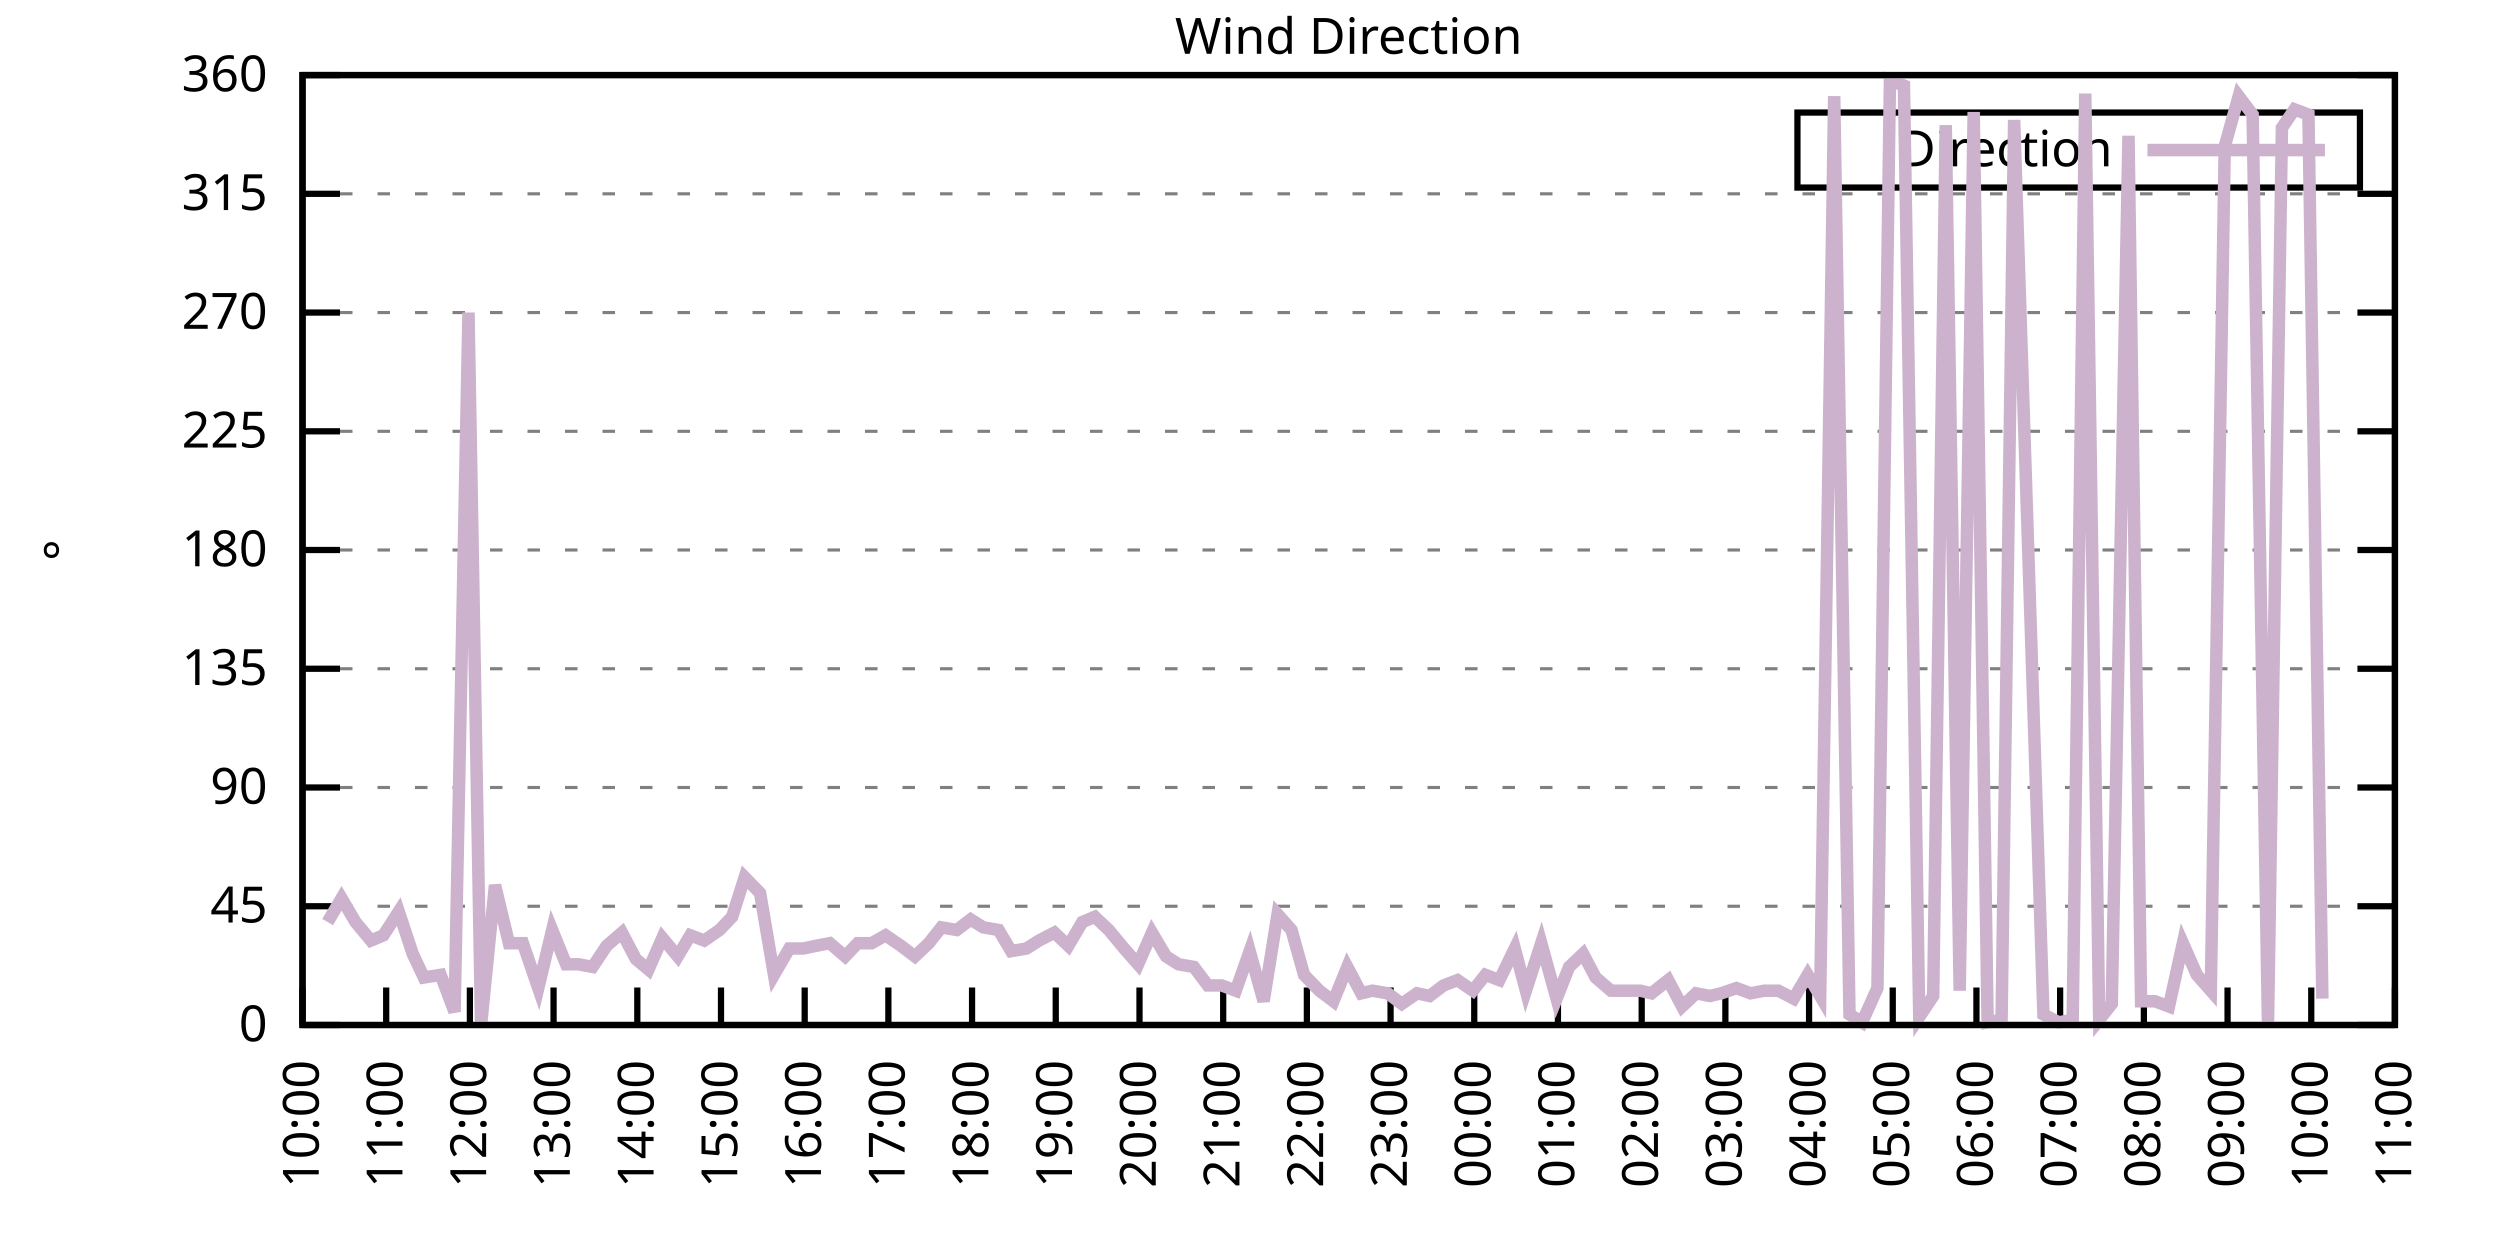
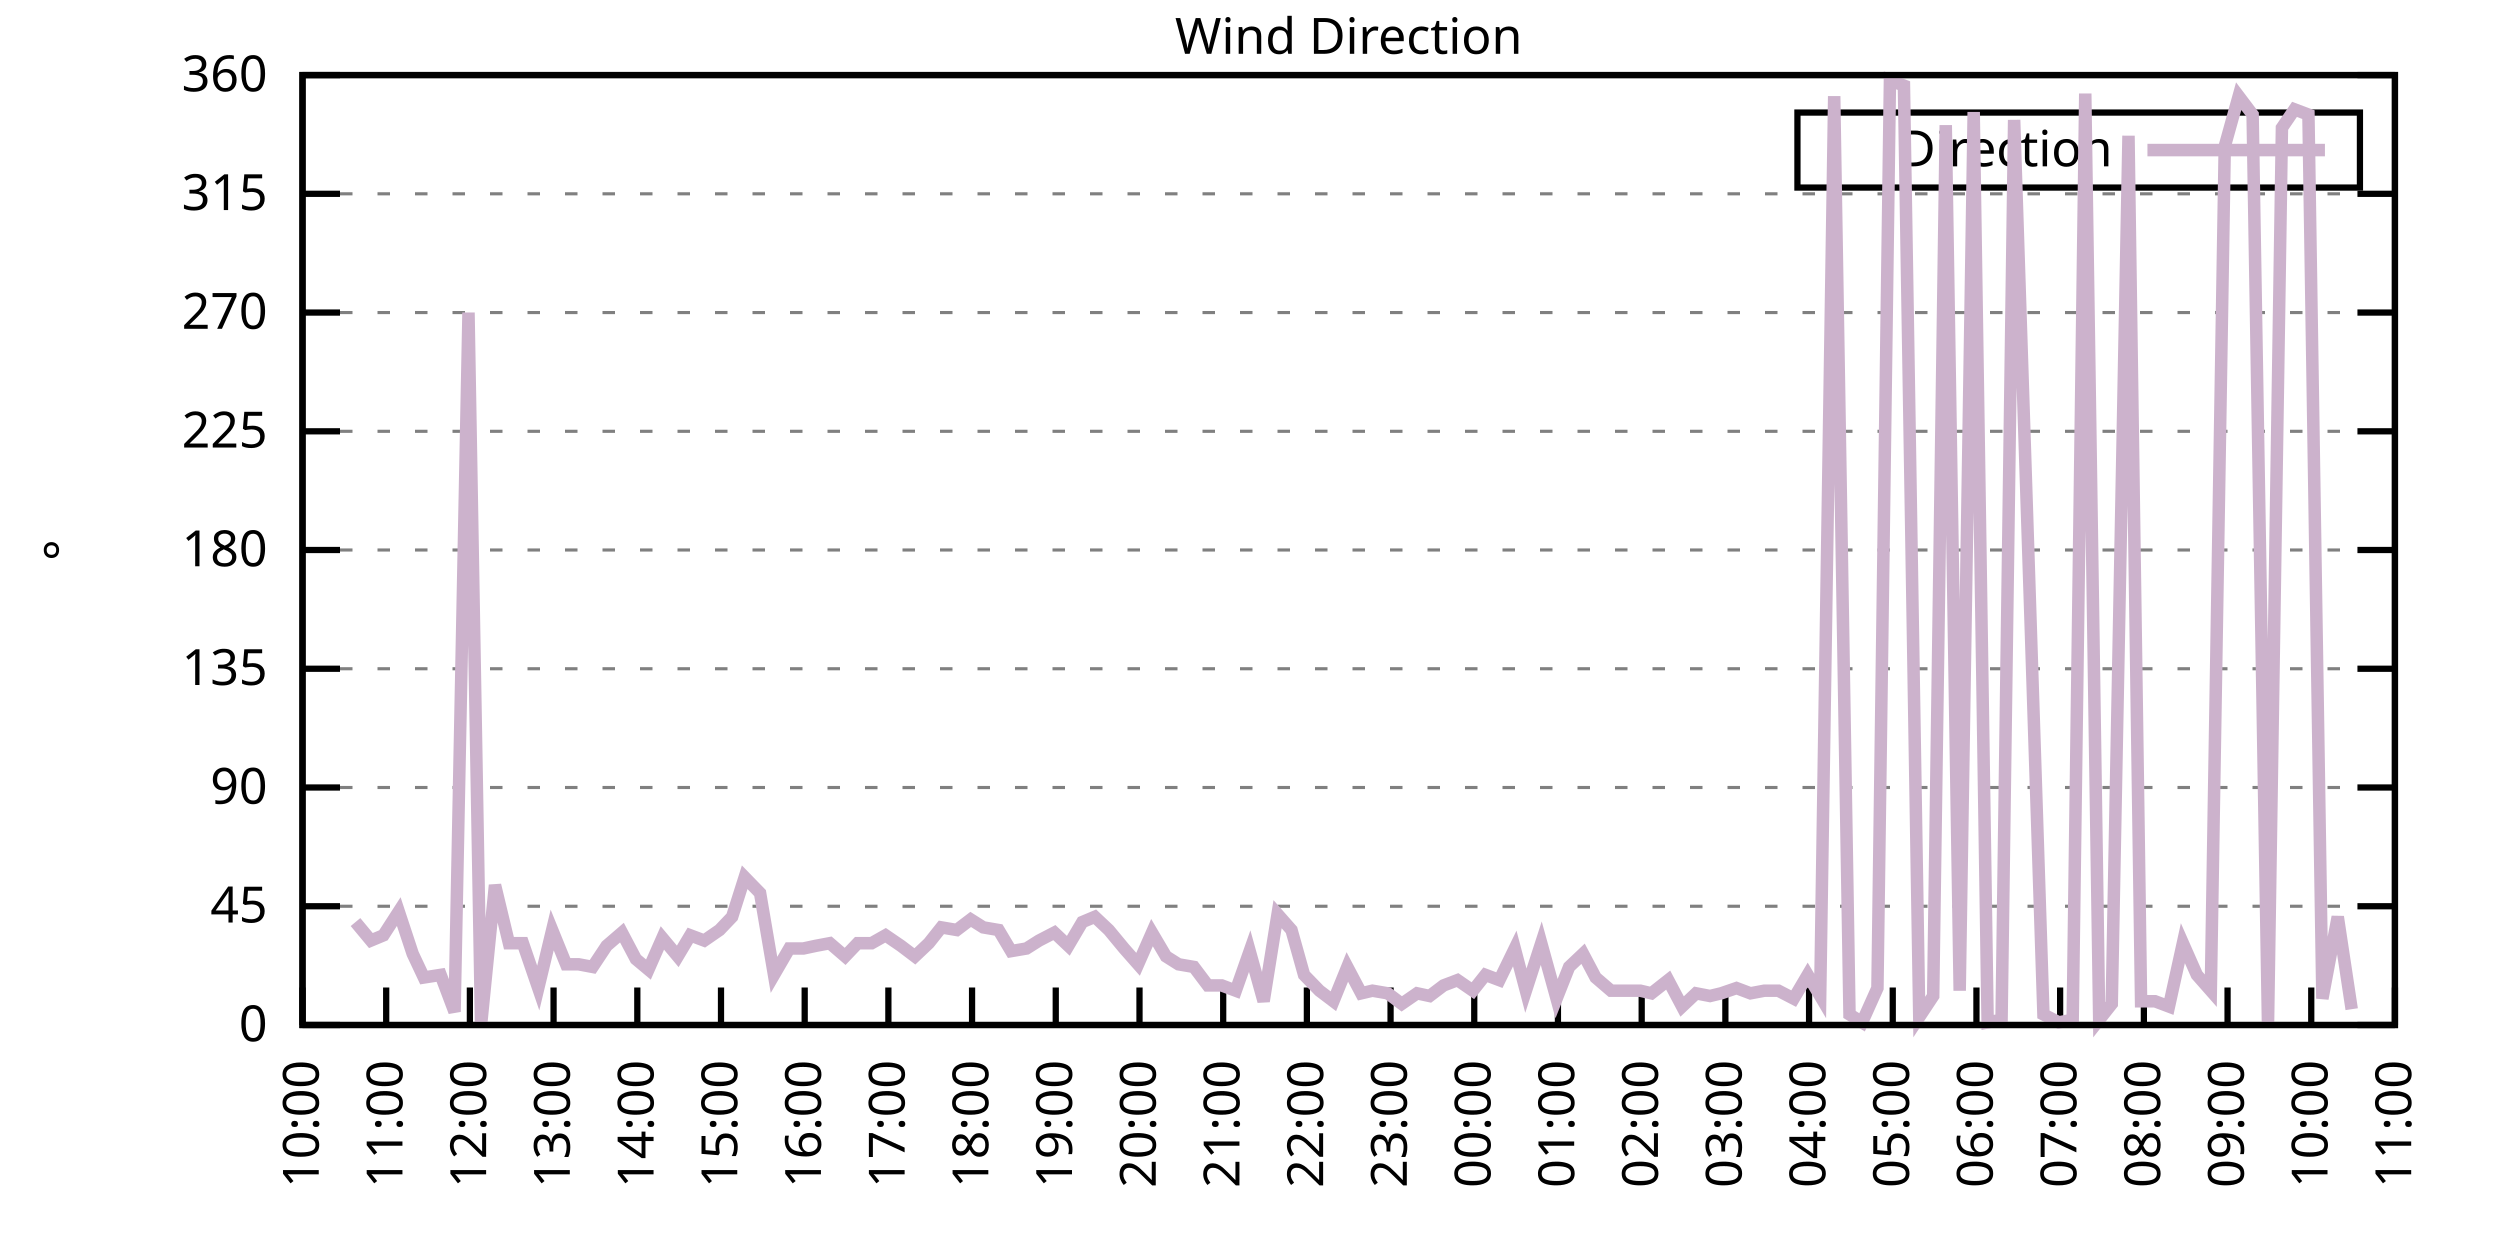
<svg xmlns="http://www.w3.org/2000/svg" xmlns:xlink="http://www.w3.org/1999/xlink" width="400" height="200" viewBox="0 0 400 200">
  <g id="gnuplot_canvas">
    <rect x="0" y="0" width="400" height="200" fill="none" />
    <defs>
      <circle id="gpDot" r="0.5" stroke-width="0.5" stroke="currentColor" />
      <path id="gpPt0" stroke-width="0.333" stroke="currentColor" d="M-1,0 h2 M0,-1 v2" />
      <path id="gpPt1" stroke-width="0.333" stroke="currentColor" d="M-1,-1 L1,1 M1,-1 L-1,1" />
      <path id="gpPt2" stroke-width="0.333" stroke="currentColor" d="M-1,0 L1,0 M0,-1 L0,1 M-1,-1 L1,1 M-1,1 L1,-1" />
      <rect id="gpPt3" stroke-width="0.333" stroke="currentColor" x="-1" y="-1" width="2" height="2" />
      <rect id="gpPt4" stroke-width="0.333" stroke="currentColor" fill="currentColor" x="-1" y="-1" width="2" height="2" />
      <circle id="gpPt5" stroke-width="0.333" stroke="currentColor" cx="0" cy="0" r="1" />
      <use xlink:href="#gpPt5" id="gpPt6" fill="currentColor" stroke="none" />
      <path id="gpPt7" stroke-width="0.333" stroke="currentColor" d="M0,-1.33 L-1.33,0.67 L1.33,0.67 z" />
      <use xlink:href="#gpPt7" id="gpPt8" fill="currentColor" stroke="none" />
      <use xlink:href="#gpPt7" id="gpPt9" stroke="currentColor" transform="rotate(180)" />
      <use xlink:href="#gpPt9" id="gpPt10" fill="currentColor" stroke="none" />
      <use xlink:href="#gpPt3" id="gpPt11" stroke="currentColor" transform="rotate(45)" />
      <use xlink:href="#gpPt11" id="gpPt12" fill="currentColor" stroke="none" />
      <path id="gpPt13" stroke-width="0.333" stroke="currentColor" d="M0,1.330 L1.265,0.411 L0.782,-1.067 L-0.782,-1.076 L-1.265,0.411 z" />
      <use xlink:href="#gpPt13" id="gpPt14" fill="currentColor" stroke="none" />
      <filter id="textbox" filterUnits="objectBoundingBox" x="0" y="0" height="1" width="1">
        <feFlood flood-color="white" flood-opacity="1" result="bgnd" />
        <feComposite in="SourceGraphic" in2="bgnd" operator="atop" />
      </filter>
      <filter id="greybox" filterUnits="objectBoundingBox" x="0" y="0" height="1" width="1">
        <feFlood flood-color="lightgrey" flood-opacity="1" result="grey" />
        <feComposite in="SourceGraphic" in2="grey" operator="atop" />
      </filter>
    </defs>
    <g fill="none" color="white" stroke="currentColor" stroke-width="1.00" stroke-linecap="butt" stroke-linejoin="miter">
</g>
    <g fill="none" color="black" stroke="currentColor" stroke-width="1.00" stroke-linecap="butt" stroke-linejoin="miter">
      <g stroke="none" shape-rendering="crispEdges">
        <polygon fill="rgb(255, 255, 255)" points="48.40,164.00 383.18,164.00 383.18,12.02 48.40,12.02 " />
      </g>
    </g>
    <g fill="none" color="black" stroke="currentColor" stroke-width="1.00" stroke-linecap="butt" stroke-linejoin="miter">
</g>
    <g fill="none" color="black" stroke="black" stroke-width="0.50" stroke-linecap="butt" stroke-linejoin="miter">
</g>
    <g fill="none" color="gray" stroke="currentColor" stroke-width="0.50" stroke-linecap="butt" stroke-linejoin="miter">
      <path stroke="gray" stroke-dasharray="2,4" class="gridline" d="M48.40,164.00 L383.19,164.00  " />
    </g>
    <g fill="none" color="gray" stroke="gray" stroke-width="1.00" stroke-linecap="butt" stroke-linejoin="miter">
</g>
    <g fill="none" color="black" stroke="currentColor" stroke-width="1.00" stroke-linecap="butt" stroke-linejoin="miter">
      <path stroke="black" d="M48.40,164.00 L54.40,164.00 M383.19,164.00 L377.19,164.00  " />
      <g transform="translate(42.80,166.60)" stroke="none" fill="black" font-family="Sans" font-size="8.00" text-anchor="end">
        <text>
          <tspan font-family="Sans"> 0</tspan>
        </text>
      </g>
    </g>
    <g fill="none" color="black" stroke="currentColor" stroke-width="1.00" stroke-linecap="butt" stroke-linejoin="miter">
</g>
    <g fill="none" color="black" stroke="black" stroke-width="0.50" stroke-linecap="butt" stroke-linejoin="miter">
</g>
    <g fill="none" color="gray" stroke="currentColor" stroke-width="0.50" stroke-linecap="butt" stroke-linejoin="miter">
      <path stroke="gray" stroke-dasharray="2,4" class="gridline" d="M48.40,145.00 L383.19,145.00  " />
    </g>
    <g fill="none" color="gray" stroke="gray" stroke-width="1.00" stroke-linecap="butt" stroke-linejoin="miter">
</g>
    <g fill="none" color="black" stroke="currentColor" stroke-width="1.00" stroke-linecap="butt" stroke-linejoin="miter">
      <path stroke="black" d="M48.40,145.00 L54.40,145.00 M383.19,145.00 L377.19,145.00  " />
      <g transform="translate(42.80,147.60)" stroke="none" fill="black" font-family="Sans" font-size="8.00" text-anchor="end">
        <text>
          <tspan font-family="Sans"> 45</tspan>
        </text>
      </g>
    </g>
    <g fill="none" color="black" stroke="currentColor" stroke-width="1.00" stroke-linecap="butt" stroke-linejoin="miter">
</g>
    <g fill="none" color="black" stroke="black" stroke-width="0.50" stroke-linecap="butt" stroke-linejoin="miter">
</g>
    <g fill="none" color="gray" stroke="currentColor" stroke-width="0.50" stroke-linecap="butt" stroke-linejoin="miter">
      <path stroke="gray" stroke-dasharray="2,4" class="gridline" d="M48.40,126.00 L383.19,126.00  " />
    </g>
    <g fill="none" color="gray" stroke="gray" stroke-width="1.00" stroke-linecap="butt" stroke-linejoin="miter">
</g>
    <g fill="none" color="black" stroke="currentColor" stroke-width="1.00" stroke-linecap="butt" stroke-linejoin="miter">
      <path stroke="black" d="M48.40,126.00 L54.40,126.00 M383.19,126.00 L377.19,126.00  " />
      <g transform="translate(42.80,128.60)" stroke="none" fill="black" font-family="Sans" font-size="8.00" text-anchor="end">
        <text>
          <tspan font-family="Sans"> 90</tspan>
        </text>
      </g>
    </g>
    <g fill="none" color="black" stroke="currentColor" stroke-width="1.00" stroke-linecap="butt" stroke-linejoin="miter">
</g>
    <g fill="none" color="black" stroke="black" stroke-width="0.50" stroke-linecap="butt" stroke-linejoin="miter">
</g>
    <g fill="none" color="gray" stroke="currentColor" stroke-width="0.50" stroke-linecap="butt" stroke-linejoin="miter">
      <path stroke="gray" stroke-dasharray="2,4" class="gridline" d="M48.40,107.00 L383.19,107.00  " />
    </g>
    <g fill="none" color="gray" stroke="gray" stroke-width="1.00" stroke-linecap="butt" stroke-linejoin="miter">
</g>
    <g fill="none" color="black" stroke="currentColor" stroke-width="1.00" stroke-linecap="butt" stroke-linejoin="miter">
      <path stroke="black" d="M48.40,107.00 L54.40,107.00 M383.19,107.00 L377.19,107.00  " />
      <g transform="translate(42.80,109.60)" stroke="none" fill="black" font-family="Sans" font-size="8.00" text-anchor="end">
        <text>
          <tspan font-family="Sans"> 135</tspan>
        </text>
      </g>
    </g>
    <g fill="none" color="black" stroke="currentColor" stroke-width="1.00" stroke-linecap="butt" stroke-linejoin="miter">
</g>
    <g fill="none" color="black" stroke="black" stroke-width="0.50" stroke-linecap="butt" stroke-linejoin="miter">
</g>
    <g fill="none" color="gray" stroke="currentColor" stroke-width="0.50" stroke-linecap="butt" stroke-linejoin="miter">
      <path stroke="gray" stroke-dasharray="2,4" class="gridline" d="M48.40,88.00 L383.19,88.00  " />
    </g>
    <g fill="none" color="gray" stroke="gray" stroke-width="1.00" stroke-linecap="butt" stroke-linejoin="miter">
</g>
    <g fill="none" color="black" stroke="currentColor" stroke-width="1.00" stroke-linecap="butt" stroke-linejoin="miter">
      <path stroke="black" d="M48.40,88.00 L54.40,88.00 M383.19,88.00 L377.19,88.00  " />
      <g transform="translate(42.80,90.60)" stroke="none" fill="black" font-family="Sans" font-size="8.00" text-anchor="end">
        <text>
          <tspan font-family="Sans"> 180</tspan>
        </text>
      </g>
    </g>
    <g fill="none" color="black" stroke="currentColor" stroke-width="1.00" stroke-linecap="butt" stroke-linejoin="miter">
</g>
    <g fill="none" color="black" stroke="black" stroke-width="0.50" stroke-linecap="butt" stroke-linejoin="miter">
</g>
    <g fill="none" color="gray" stroke="currentColor" stroke-width="0.50" stroke-linecap="butt" stroke-linejoin="miter">
      <path stroke="gray" stroke-dasharray="2,4" class="gridline" d="M48.40,69.01 L383.19,69.01  " />
    </g>
    <g fill="none" color="gray" stroke="gray" stroke-width="1.00" stroke-linecap="butt" stroke-linejoin="miter">
</g>
    <g fill="none" color="black" stroke="currentColor" stroke-width="1.00" stroke-linecap="butt" stroke-linejoin="miter">
      <path stroke="black" d="M48.40,69.01 L54.40,69.01 M383.19,69.01 L377.19,69.01  " />
      <g transform="translate(42.80,71.61)" stroke="none" fill="black" font-family="Sans" font-size="8.00" text-anchor="end">
        <text>
          <tspan font-family="Sans"> 225</tspan>
        </text>
      </g>
    </g>
    <g fill="none" color="black" stroke="currentColor" stroke-width="1.00" stroke-linecap="butt" stroke-linejoin="miter">
</g>
    <g fill="none" color="black" stroke="black" stroke-width="0.50" stroke-linecap="butt" stroke-linejoin="miter">
</g>
    <g fill="none" color="gray" stroke="currentColor" stroke-width="0.50" stroke-linecap="butt" stroke-linejoin="miter">
      <path stroke="gray" stroke-dasharray="2,4" class="gridline" d="M48.40,50.01 L383.19,50.01  " />
    </g>
    <g fill="none" color="gray" stroke="gray" stroke-width="1.00" stroke-linecap="butt" stroke-linejoin="miter">
</g>
    <g fill="none" color="black" stroke="currentColor" stroke-width="1.00" stroke-linecap="butt" stroke-linejoin="miter">
      <path stroke="black" d="M48.40,50.01 L54.40,50.01 M383.19,50.01 L377.19,50.01  " />
      <g transform="translate(42.80,52.61)" stroke="none" fill="black" font-family="Sans" font-size="8.00" text-anchor="end">
        <text>
          <tspan font-family="Sans"> 270</tspan>
        </text>
      </g>
    </g>
    <g fill="none" color="black" stroke="currentColor" stroke-width="1.00" stroke-linecap="butt" stroke-linejoin="miter">
</g>
    <g fill="none" color="black" stroke="black" stroke-width="0.50" stroke-linecap="butt" stroke-linejoin="miter">
</g>
    <g fill="none" color="gray" stroke="currentColor" stroke-width="0.50" stroke-linecap="butt" stroke-linejoin="miter">
      <path stroke="gray" stroke-dasharray="2,4" class="gridline" d="M48.40,31.01 L383.19,31.01  " />
    </g>
    <g fill="none" color="gray" stroke="gray" stroke-width="1.00" stroke-linecap="butt" stroke-linejoin="miter">
</g>
    <g fill="none" color="black" stroke="currentColor" stroke-width="1.00" stroke-linecap="butt" stroke-linejoin="miter">
      <path stroke="black" d="M48.40,31.01 L54.40,31.01 M383.19,31.01 L377.19,31.01  " />
      <g transform="translate(42.80,33.61)" stroke="none" fill="black" font-family="Sans" font-size="8.00" text-anchor="end">
        <text>
          <tspan font-family="Sans"> 315</tspan>
        </text>
      </g>
    </g>
    <g fill="none" color="black" stroke="currentColor" stroke-width="1.00" stroke-linecap="butt" stroke-linejoin="miter">
</g>
    <g fill="none" color="black" stroke="black" stroke-width="0.50" stroke-linecap="butt" stroke-linejoin="miter">
</g>
    <g fill="none" color="gray" stroke="currentColor" stroke-width="0.50" stroke-linecap="butt" stroke-linejoin="miter">
      <path stroke="gray" stroke-dasharray="2,4" class="gridline" d="M48.40,12.01 L383.19,12.01  " />
    </g>
    <g fill="none" color="gray" stroke="gray" stroke-width="1.00" stroke-linecap="butt" stroke-linejoin="miter">
</g>
    <g fill="none" color="black" stroke="currentColor" stroke-width="1.00" stroke-linecap="butt" stroke-linejoin="miter">
      <path stroke="black" d="M48.40,12.01 L54.40,12.01 M383.19,12.01 L377.19,12.01  " />
      <g transform="translate(42.80,14.61)" stroke="none" fill="black" font-family="Sans" font-size="8.00" text-anchor="end">
        <text>
          <tspan font-family="Sans"> 360</tspan>
        </text>
      </g>
    </g>
    <g fill="none" color="black" stroke="currentColor" stroke-width="1.00" stroke-linecap="butt" stroke-linejoin="miter">
      <path stroke="black" d="M48.40,164.00 L48.40,158.00  " />
      <g transform="translate(51.00,169.60) rotate(270.00)" stroke="none" fill="black" font-family="Sans" font-size="8.00" text-anchor="end">
        <text>
          <tspan font-family="Sans">10:00</tspan>
        </text>
      </g>
    </g>
    <g fill="none" color="black" stroke="currentColor" stroke-width="1.00" stroke-linecap="butt" stroke-linejoin="miter">
      <path stroke="black" d="M61.79,164.00 L61.79,158.00  " />
      <g transform="translate(64.39,169.60) rotate(270.00)" stroke="none" fill="black" font-family="Sans" font-size="8.00" text-anchor="end">
        <text>
          <tspan font-family="Sans">11:00</tspan>
        </text>
      </g>
    </g>
    <g fill="none" color="black" stroke="currentColor" stroke-width="1.00" stroke-linecap="butt" stroke-linejoin="miter">
      <path stroke="black" d="M75.18,164.00 L75.18,158.00  " />
      <g transform="translate(77.78,169.60) rotate(270.00)" stroke="none" fill="black" font-family="Sans" font-size="8.00" text-anchor="end">
        <text>
          <tspan font-family="Sans">12:00</tspan>
        </text>
      </g>
    </g>
    <g fill="none" color="black" stroke="currentColor" stroke-width="1.00" stroke-linecap="butt" stroke-linejoin="miter">
      <path stroke="black" d="M88.57,164.00 L88.57,158.00  " />
      <g transform="translate(91.17,169.60) rotate(270.00)" stroke="none" fill="black" font-family="Sans" font-size="8.00" text-anchor="end">
        <text>
          <tspan font-family="Sans">13:00</tspan>
        </text>
      </g>
    </g>
    <g fill="none" color="black" stroke="currentColor" stroke-width="1.00" stroke-linecap="butt" stroke-linejoin="miter">
      <path stroke="black" d="M101.97,164.00 L101.97,158.00  " />
      <g transform="translate(104.57,169.60) rotate(270.00)" stroke="none" fill="black" font-family="Sans" font-size="8.00" text-anchor="end">
        <text>
          <tspan font-family="Sans">14:00</tspan>
        </text>
      </g>
    </g>
    <g fill="none" color="black" stroke="currentColor" stroke-width="1.00" stroke-linecap="butt" stroke-linejoin="miter">
      <path stroke="black" d="M115.36,164.00 L115.36,158.00  " />
      <g transform="translate(117.96,169.60) rotate(270.00)" stroke="none" fill="black" font-family="Sans" font-size="8.00" text-anchor="end">
        <text>
          <tspan font-family="Sans">15:00</tspan>
        </text>
      </g>
    </g>
    <g fill="none" color="black" stroke="currentColor" stroke-width="1.00" stroke-linecap="butt" stroke-linejoin="miter">
      <path stroke="black" d="M128.75,164.00 L128.75,158.00  " />
      <g transform="translate(131.35,169.60) rotate(270.00)" stroke="none" fill="black" font-family="Sans" font-size="8.00" text-anchor="end">
        <text>
          <tspan font-family="Sans">16:00</tspan>
        </text>
      </g>
    </g>
    <g fill="none" color="black" stroke="currentColor" stroke-width="1.00" stroke-linecap="butt" stroke-linejoin="miter">
      <path stroke="black" d="M142.14,164.00 L142.14,158.00  " />
      <g transform="translate(144.74,169.60) rotate(270.00)" stroke="none" fill="black" font-family="Sans" font-size="8.00" text-anchor="end">
        <text>
          <tspan font-family="Sans">17:00</tspan>
        </text>
      </g>
    </g>
    <g fill="none" color="black" stroke="currentColor" stroke-width="1.00" stroke-linecap="butt" stroke-linejoin="miter">
      <path stroke="black" d="M155.53,164.00 L155.53,158.00  " />
      <g transform="translate(158.13,169.60) rotate(270.00)" stroke="none" fill="black" font-family="Sans" font-size="8.00" text-anchor="end">
        <text>
          <tspan font-family="Sans">18:00</tspan>
        </text>
      </g>
    </g>
    <g fill="none" color="black" stroke="currentColor" stroke-width="1.00" stroke-linecap="butt" stroke-linejoin="miter">
      <path stroke="black" d="M168.92,164.00 L168.92,158.00  " />
      <g transform="translate(171.52,169.60) rotate(270.00)" stroke="none" fill="black" font-family="Sans" font-size="8.00" text-anchor="end">
        <text>
          <tspan font-family="Sans">19:00</tspan>
        </text>
      </g>
    </g>
    <g fill="none" color="black" stroke="currentColor" stroke-width="1.00" stroke-linecap="butt" stroke-linejoin="miter">
      <path stroke="black" d="M182.32,164.00 L182.32,158.00  " />
      <g transform="translate(184.92,169.60) rotate(270.00)" stroke="none" fill="black" font-family="Sans" font-size="8.00" text-anchor="end">
        <text>
          <tspan font-family="Sans">20:00</tspan>
        </text>
      </g>
    </g>
    <g fill="none" color="black" stroke="currentColor" stroke-width="1.00" stroke-linecap="butt" stroke-linejoin="miter">
      <path stroke="black" d="M195.71,164.00 L195.71,158.00  " />
      <g transform="translate(198.31,169.60) rotate(270.00)" stroke="none" fill="black" font-family="Sans" font-size="8.00" text-anchor="end">
        <text>
          <tspan font-family="Sans">21:00</tspan>
        </text>
      </g>
    </g>
    <g fill="none" color="black" stroke="currentColor" stroke-width="1.00" stroke-linecap="butt" stroke-linejoin="miter">
      <path stroke="black" d="M209.10,164.00 L209.10,158.00  " />
      <g transform="translate(211.70,169.60) rotate(270.00)" stroke="none" fill="black" font-family="Sans" font-size="8.00" text-anchor="end">
        <text>
          <tspan font-family="Sans">22:00</tspan>
        </text>
      </g>
    </g>
    <g fill="none" color="black" stroke="currentColor" stroke-width="1.00" stroke-linecap="butt" stroke-linejoin="miter">
      <path stroke="black" d="M222.49,164.00 L222.49,158.00  " />
      <g transform="translate(225.09,169.60) rotate(270.00)" stroke="none" fill="black" font-family="Sans" font-size="8.00" text-anchor="end">
        <text>
          <tspan font-family="Sans">23:00</tspan>
        </text>
      </g>
    </g>
    <g fill="none" color="black" stroke="currentColor" stroke-width="1.00" stroke-linecap="butt" stroke-linejoin="miter">
      <path stroke="black" d="M235.88,164.00 L235.88,158.00  " />
      <g transform="translate(238.48,169.60) rotate(270.00)" stroke="none" fill="black" font-family="Sans" font-size="8.00" text-anchor="end">
        <text>
          <tspan font-family="Sans">00:00</tspan>
        </text>
      </g>
    </g>
    <g fill="none" color="black" stroke="currentColor" stroke-width="1.00" stroke-linecap="butt" stroke-linejoin="miter">
      <path stroke="black" d="M249.27,164.00 L249.27,158.00  " />
      <g transform="translate(251.87,169.60) rotate(270.00)" stroke="none" fill="black" font-family="Sans" font-size="8.00" text-anchor="end">
        <text>
          <tspan font-family="Sans">01:00</tspan>
        </text>
      </g>
    </g>
    <g fill="none" color="black" stroke="currentColor" stroke-width="1.00" stroke-linecap="butt" stroke-linejoin="miter">
      <path stroke="black" d="M262.67,164.00 L262.67,158.00  " />
      <g transform="translate(265.27,169.60) rotate(270.00)" stroke="none" fill="black" font-family="Sans" font-size="8.00" text-anchor="end">
        <text>
          <tspan font-family="Sans">02:00</tspan>
        </text>
      </g>
    </g>
    <g fill="none" color="black" stroke="currentColor" stroke-width="1.00" stroke-linecap="butt" stroke-linejoin="miter">
      <path stroke="black" d="M276.06,164.00 L276.06,158.00  " />
      <g transform="translate(278.66,169.60) rotate(270.00)" stroke="none" fill="black" font-family="Sans" font-size="8.00" text-anchor="end">
        <text>
          <tspan font-family="Sans">03:00</tspan>
        </text>
      </g>
    </g>
    <g fill="none" color="black" stroke="currentColor" stroke-width="1.00" stroke-linecap="butt" stroke-linejoin="miter">
      <path stroke="black" d="M289.45,164.00 L289.45,158.00  " />
      <g transform="translate(292.05,169.60) rotate(270.00)" stroke="none" fill="black" font-family="Sans" font-size="8.00" text-anchor="end">
        <text>
          <tspan font-family="Sans">04:00</tspan>
        </text>
      </g>
    </g>
    <g fill="none" color="black" stroke="currentColor" stroke-width="1.00" stroke-linecap="butt" stroke-linejoin="miter">
      <path stroke="black" d="M302.84,164.00 L302.84,158.00  " />
      <g transform="translate(305.44,169.60) rotate(270.00)" stroke="none" fill="black" font-family="Sans" font-size="8.00" text-anchor="end">
        <text>
          <tspan font-family="Sans">05:00</tspan>
        </text>
      </g>
    </g>
    <g fill="none" color="black" stroke="currentColor" stroke-width="1.00" stroke-linecap="butt" stroke-linejoin="miter">
      <path stroke="black" d="M316.23,164.00 L316.23,158.00  " />
      <g transform="translate(318.83,169.60) rotate(270.00)" stroke="none" fill="black" font-family="Sans" font-size="8.00" text-anchor="end">
        <text>
          <tspan font-family="Sans">06:00</tspan>
        </text>
      </g>
    </g>
    <g fill="none" color="black" stroke="currentColor" stroke-width="1.00" stroke-linecap="butt" stroke-linejoin="miter">
      <path stroke="black" d="M329.62,164.00 L329.62,158.00  " />
      <g transform="translate(332.22,169.60) rotate(270.00)" stroke="none" fill="black" font-family="Sans" font-size="8.00" text-anchor="end">
        <text>
          <tspan font-family="Sans">07:00</tspan>
        </text>
      </g>
    </g>
    <g fill="none" color="black" stroke="currentColor" stroke-width="1.00" stroke-linecap="butt" stroke-linejoin="miter">
      <path stroke="black" d="M343.02,164.00 L343.02,158.00  " />
      <g transform="translate(345.62,169.60) rotate(270.00)" stroke="none" fill="black" font-family="Sans" font-size="8.00" text-anchor="end">
        <text>
          <tspan font-family="Sans">08:00</tspan>
        </text>
      </g>
    </g>
    <g fill="none" color="black" stroke="currentColor" stroke-width="1.00" stroke-linecap="butt" stroke-linejoin="miter">
      <path stroke="black" d="M356.41,164.00 L356.41,158.00  " />
      <g transform="translate(359.01,169.60) rotate(270.00)" stroke="none" fill="black" font-family="Sans" font-size="8.00" text-anchor="end">
        <text>
          <tspan font-family="Sans">09:00</tspan>
        </text>
      </g>
    </g>
    <g fill="none" color="black" stroke="currentColor" stroke-width="1.00" stroke-linecap="butt" stroke-linejoin="miter">
      <path stroke="black" d="M369.80,164.00 L369.80,158.00  " />
      <g transform="translate(372.40,169.60) rotate(270.00)" stroke="none" fill="black" font-family="Sans" font-size="8.00" text-anchor="end">
        <text>
          <tspan font-family="Sans">10:00</tspan>
        </text>
      </g>
    </g>
    <g fill="none" color="black" stroke="currentColor" stroke-width="1.00" stroke-linecap="butt" stroke-linejoin="miter">
      <path stroke="black" d="M383.19,164.00 L383.19,158.00  " />
      <g transform="translate(385.79,169.60) rotate(270.00)" stroke="none" fill="black" font-family="Sans" font-size="8.00" text-anchor="end">
        <text>
          <tspan font-family="Sans">11:00</tspan>
        </text>
      </g>
    </g>
    <g fill="none" color="black" stroke="currentColor" stroke-width="1.00" stroke-linecap="butt" stroke-linejoin="miter">
</g>
    <g fill="none" color="black" stroke="currentColor" stroke-width="1.00" stroke-linecap="butt" stroke-linejoin="miter">
      <path stroke="black" d="M48.40,12.01 L48.40,164.00 L383.19,164.00 L383.19,12.01 L48.40,12.01 Z  " />
    </g>
    <g fill="none" color="black" stroke="currentColor" stroke-width="1.00" stroke-linecap="butt" stroke-linejoin="miter">
</g>
    <g fill="none" color="black" stroke="currentColor" stroke-width="1.00" stroke-linecap="butt" stroke-linejoin="miter">
      <path stroke="black" d="M287.59,30.01 L287.59,18.01 L377.59,18.01 L377.59,30.01 L287.59,30.01 Z  " />
    </g>
    <g id="Wind_direction_plot_1">
      <g fill="none" color="white" stroke="black" stroke-width="2.00" stroke-linecap="butt" stroke-linejoin="miter">
</g>
      <g fill="none" color="black" stroke="currentColor" stroke-width="2.00" stroke-linecap="butt" stroke-linejoin="miter">
        <g transform="translate(337.99,26.61)" stroke="none" fill="black" font-family="Sans" font-size="8.00" text-anchor="end">
          <text>
            <tspan font-family="Sans">Direction</tspan>
          </text>
        </g>
      </g>
      <g fill="none" color="black" stroke="currentColor" stroke-width="2.00" stroke-linecap="butt" stroke-linejoin="miter">
-         <path stroke="rgb(204, 178, 204)" d="M343.59,24.01 L371.99,24.01 M52.42,147.53 L54.65,143.73 L56.88,147.53 L59.34,150.49 L61.35,149.65 L63.80,145.85   L66.03,152.60 L67.82,156.40 L70.50,155.98 L72.73,161.89 L74.96,50.01 L76.97,164.00 L79.20,141.62 L81.43,150.91   L83.66,150.91 L86.12,158.09 L88.35,148.80 L90.58,154.29 L92.59,154.29 L94.82,154.71 L97.06,151.33 L99.51,149.22   L101.74,153.45 L103.75,155.13 L105.98,150.07 L108.44,153.02 L110.45,149.65 L112.68,150.49 L115.13,148.80 L117.14,146.69   L119.15,140.36 L121.61,142.89 L123.84,155.98 L126.29,151.76 L128.53,151.76 L130.54,151.33 L132.77,150.91 L135.22,153.02   L137.23,150.91 L139.46,150.91 L141.69,149.65 L144.15,151.33 L146.38,153.02 L148.61,150.91 L150.62,148.38 L153.08,148.80   L155.31,147.11 L157.32,148.38 L159.77,148.80 L161.78,152.18 L164.24,151.76 L166.25,150.49 L168.70,149.22 L170.93,151.33   L173.17,147.53 L175.17,146.69 L177.41,148.80 L179.86,151.76 L182.09,154.29 L184.32,149.22 L186.56,153.02 L188.57,154.29   L191.02,154.71 L193.25,157.67 L195.48,157.67 L197.72,158.51 L199.95,152.18 L202.18,160.20 L204.41,146.27 L206.64,148.80   L208.65,155.98 L211.11,158.51 L213.34,160.20 L215.57,154.71 L217.80,158.93 L219.59,158.51 L222.04,158.93 L224.28,160.62   L226.73,158.93 L228.74,159.36 L230.97,157.67 L233.20,156.82 L235.66,158.51 L237.67,155.98 L239.90,156.82 L242.36,151.76   L244.14,158.51 L246.60,150.91 L249.05,159.78 L251.06,154.71 L253.29,152.60 L255.30,156.40 L257.76,158.51 L260.21,158.51   L262.44,158.51 L264.23,158.93 L266.91,156.82 L269.14,161.04 L271.37,158.93 L273.60,159.36 L275.39,158.93 L277.84,158.09   L280.07,158.93 L282.31,158.51 L284.54,158.51 L286.99,159.78 L289.23,155.98 L291.23,159.36 L293.47,15.39 L295.92,162.31   L297.93,163.58 L300.39,158.09 L302.39,12.85 L304.63,13.70 L307.08,162.73 L309.31,159.36 L311.32,20.03 L313.55,158.51   L315.79,17.92 L318.02,163.58 L320.25,163.16 L322.26,19.19 L326.95,162.31 L329.40,163.58 L331.63,163.16 L333.64,14.97   L335.87,163.16 L337.88,160.62 L340.56,21.72 L342.57,160.20 L344.80,160.20 L347.03,161.04 L349.26,150.91 L351.50,155.98   L353.73,158.51 L355.96,23.41 L358.19,15.39 L360.42,18.34 L362.88,164.00 L365.11,20.45 L367.12,17.50 L369.35,18.34   L371.58,159.78  " />
+         <path stroke="rgb(204, 178, 204)" d="M343.59,24.01 L371.99,24.01 M56.88,147.53 L59.34,150.49 L61.35,149.65 L63.80,145.85 L66.03,152.60 L67.82,156.40   L70.50,155.98 L72.73,161.89 L74.96,50.01 L76.97,164.00 L79.20,141.62 L81.43,150.91 L83.66,150.91 L86.12,158.09   L88.35,148.80 L90.58,154.29 L92.59,154.29 L94.82,154.71 L97.06,151.33 L99.51,149.22 L101.74,153.45 L103.75,155.13   L105.98,150.07 L108.44,153.02 L110.45,149.65 L112.68,150.49 L115.13,148.80 L117.14,146.69 L119.15,140.36 L121.61,142.89   L123.84,155.98 L126.29,151.76 L128.53,151.76 L130.54,151.33 L132.77,150.91 L135.22,153.02 L137.23,150.91 L139.46,150.91   L141.69,149.65 L144.15,151.33 L146.38,153.02 L148.61,150.91 L150.62,148.38 L153.08,148.80 L155.31,147.11 L157.32,148.38   L159.77,148.80 L161.78,152.18 L164.24,151.76 L166.25,150.49 L168.70,149.22 L170.93,151.33 L173.17,147.53 L175.17,146.69   L177.41,148.80 L179.86,151.76 L182.09,154.29 L184.32,149.22 L186.56,153.02 L188.57,154.29 L191.02,154.71 L193.25,157.67   L195.48,157.67 L197.72,158.51 L199.95,152.18 L202.18,160.20 L204.41,146.27 L206.64,148.80 L208.65,155.98 L211.11,158.51   L213.34,160.20 L215.57,154.71 L217.80,158.93 L219.59,158.51 L222.04,158.93 L224.28,160.62 L226.73,158.93 L228.74,159.36   L230.97,157.67 L233.20,156.82 L235.66,158.51 L237.67,155.98 L239.90,156.82 L242.36,151.76 L244.14,158.51 L246.60,150.91   L249.05,159.78 L251.06,154.71 L253.29,152.60 L255.30,156.40 L257.76,158.51 L260.21,158.51 L262.44,158.51 L264.23,158.93   L266.91,156.82 L269.14,161.04 L271.37,158.93 L273.60,159.36 L275.39,158.93 L277.84,158.09 L280.07,158.93 L282.31,158.51   L284.54,158.51 L286.99,159.78 L289.23,155.98 L291.23,159.36 L293.47,15.39 L295.92,162.31 L297.93,163.58 L300.39,158.09   L302.39,12.85 L304.63,13.70 L307.08,162.73 L309.31,159.36 L311.32,20.03 L313.55,158.51 L315.79,17.92 L318.02,163.58   L320.25,163.16 L322.26,19.19 L326.95,162.31 L329.40,163.58 L331.63,163.16 L333.64,14.97 L335.87,163.16 L337.88,160.62   L340.56,21.72 L342.57,160.20 L344.80,160.20 L347.03,161.04 L349.26,150.91 L351.50,155.98 L353.73,158.51 L355.96,23.41   L358.19,15.39 L360.42,18.34 L362.88,164.00 L365.11,20.45 L367.12,17.50 L369.35,18.34 L371.58,159.78 L374.04,146.69   L376.27,161.47  " />
      </g>
    </g>
    <g fill="none" color="black" stroke="currentColor" stroke-width="2.00" stroke-linecap="butt" stroke-linejoin="miter">
</g>
    <g fill="none" color="black" stroke="black" stroke-width="1.00" stroke-linecap="butt" stroke-linejoin="miter">
</g>
    <g fill="none" color="black" stroke="currentColor" stroke-width="1.00" stroke-linecap="butt" stroke-linejoin="miter">
      <path stroke="black" d="M48.40,12.01 L48.40,164.00 L383.19,164.00 L383.19,12.01 L48.40,12.01 Z  " />
      <g transform="translate(12.80,88.01) rotate(270.00)" stroke="none" fill="black" font-family="Sans" font-size="8.00" text-anchor="middle">
        <text>
          <tspan font-family="Sans">°</tspan>
        </text>
      </g>
    </g>
    <g fill="none" color="black" stroke="currentColor" stroke-width="1.00" stroke-linecap="butt" stroke-linejoin="miter">
</g>
    <g fill="none" color="black" stroke="currentColor" stroke-width="1.00" stroke-linecap="butt" stroke-linejoin="miter">
      <g transform="translate(215.79,8.61)" stroke="none" fill="black" font-family="Sans" font-size="8.00" text-anchor="middle">
        <text>
          <tspan font-family="Sans">Wind Direction</tspan>
        </text>
      </g>
    </g>
    <g fill="none" color="black" stroke="currentColor" stroke-width="1.00" stroke-linecap="butt" stroke-linejoin="miter">
</g>
  </g>
</svg>
